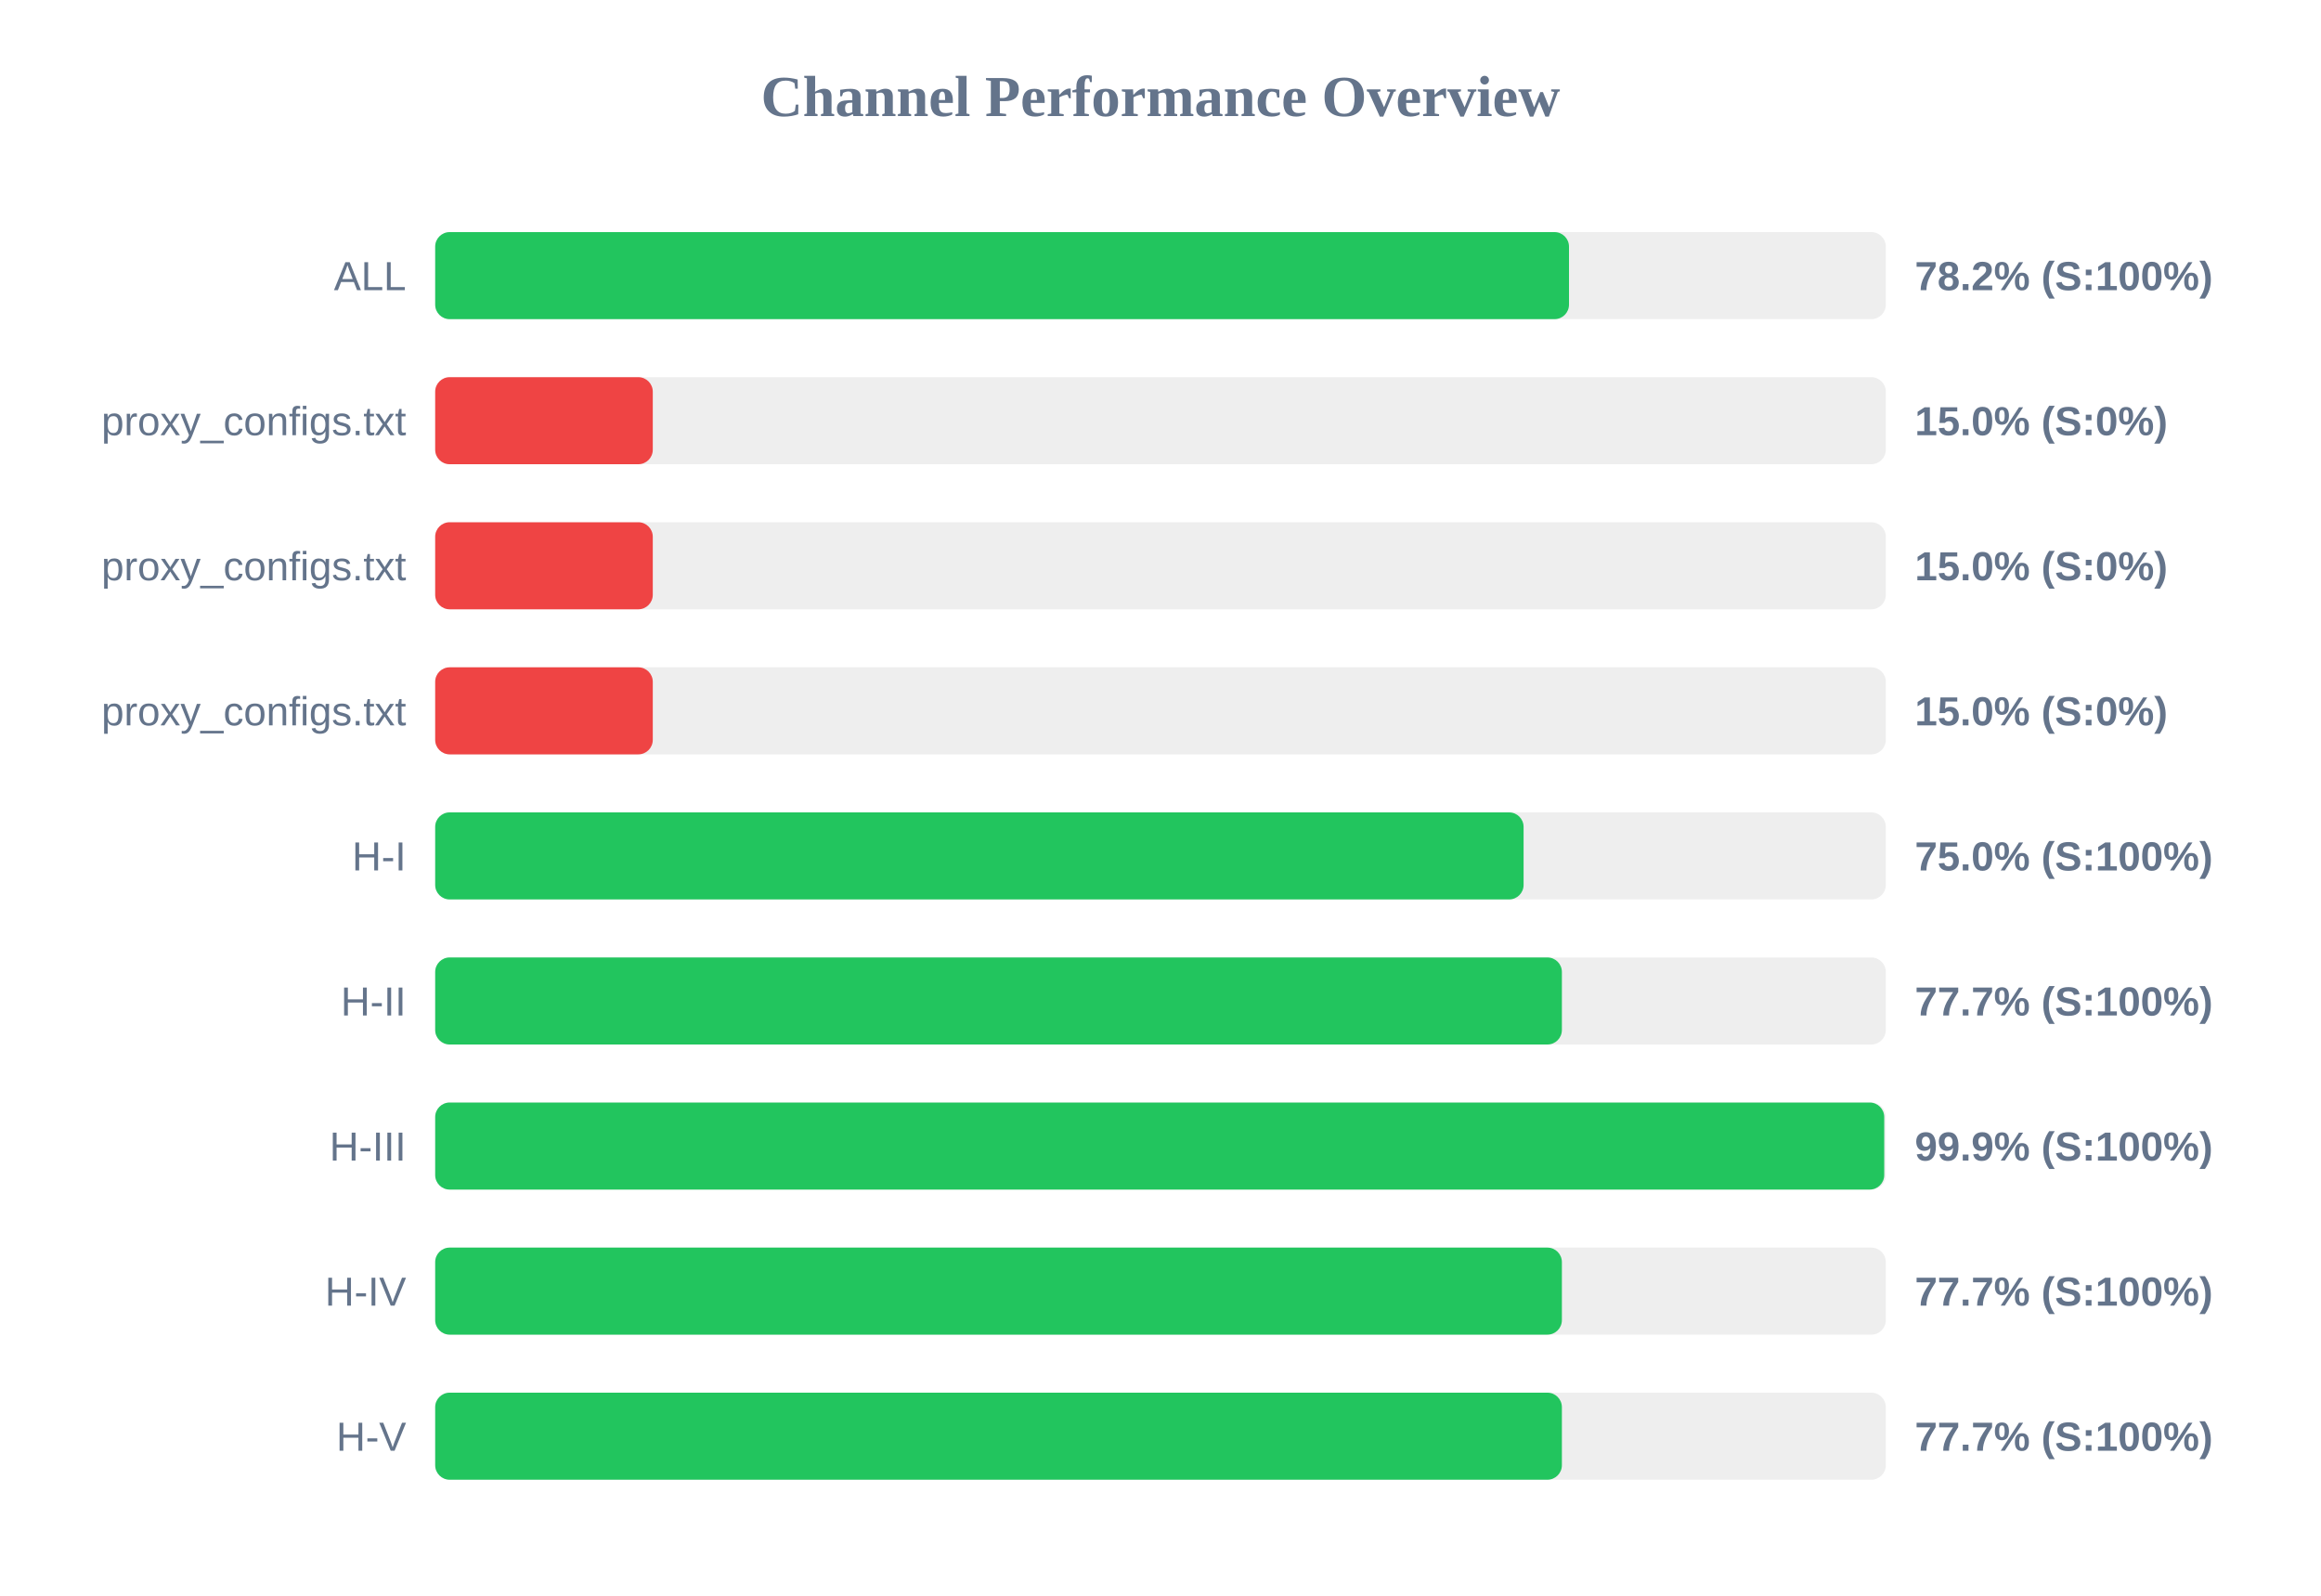
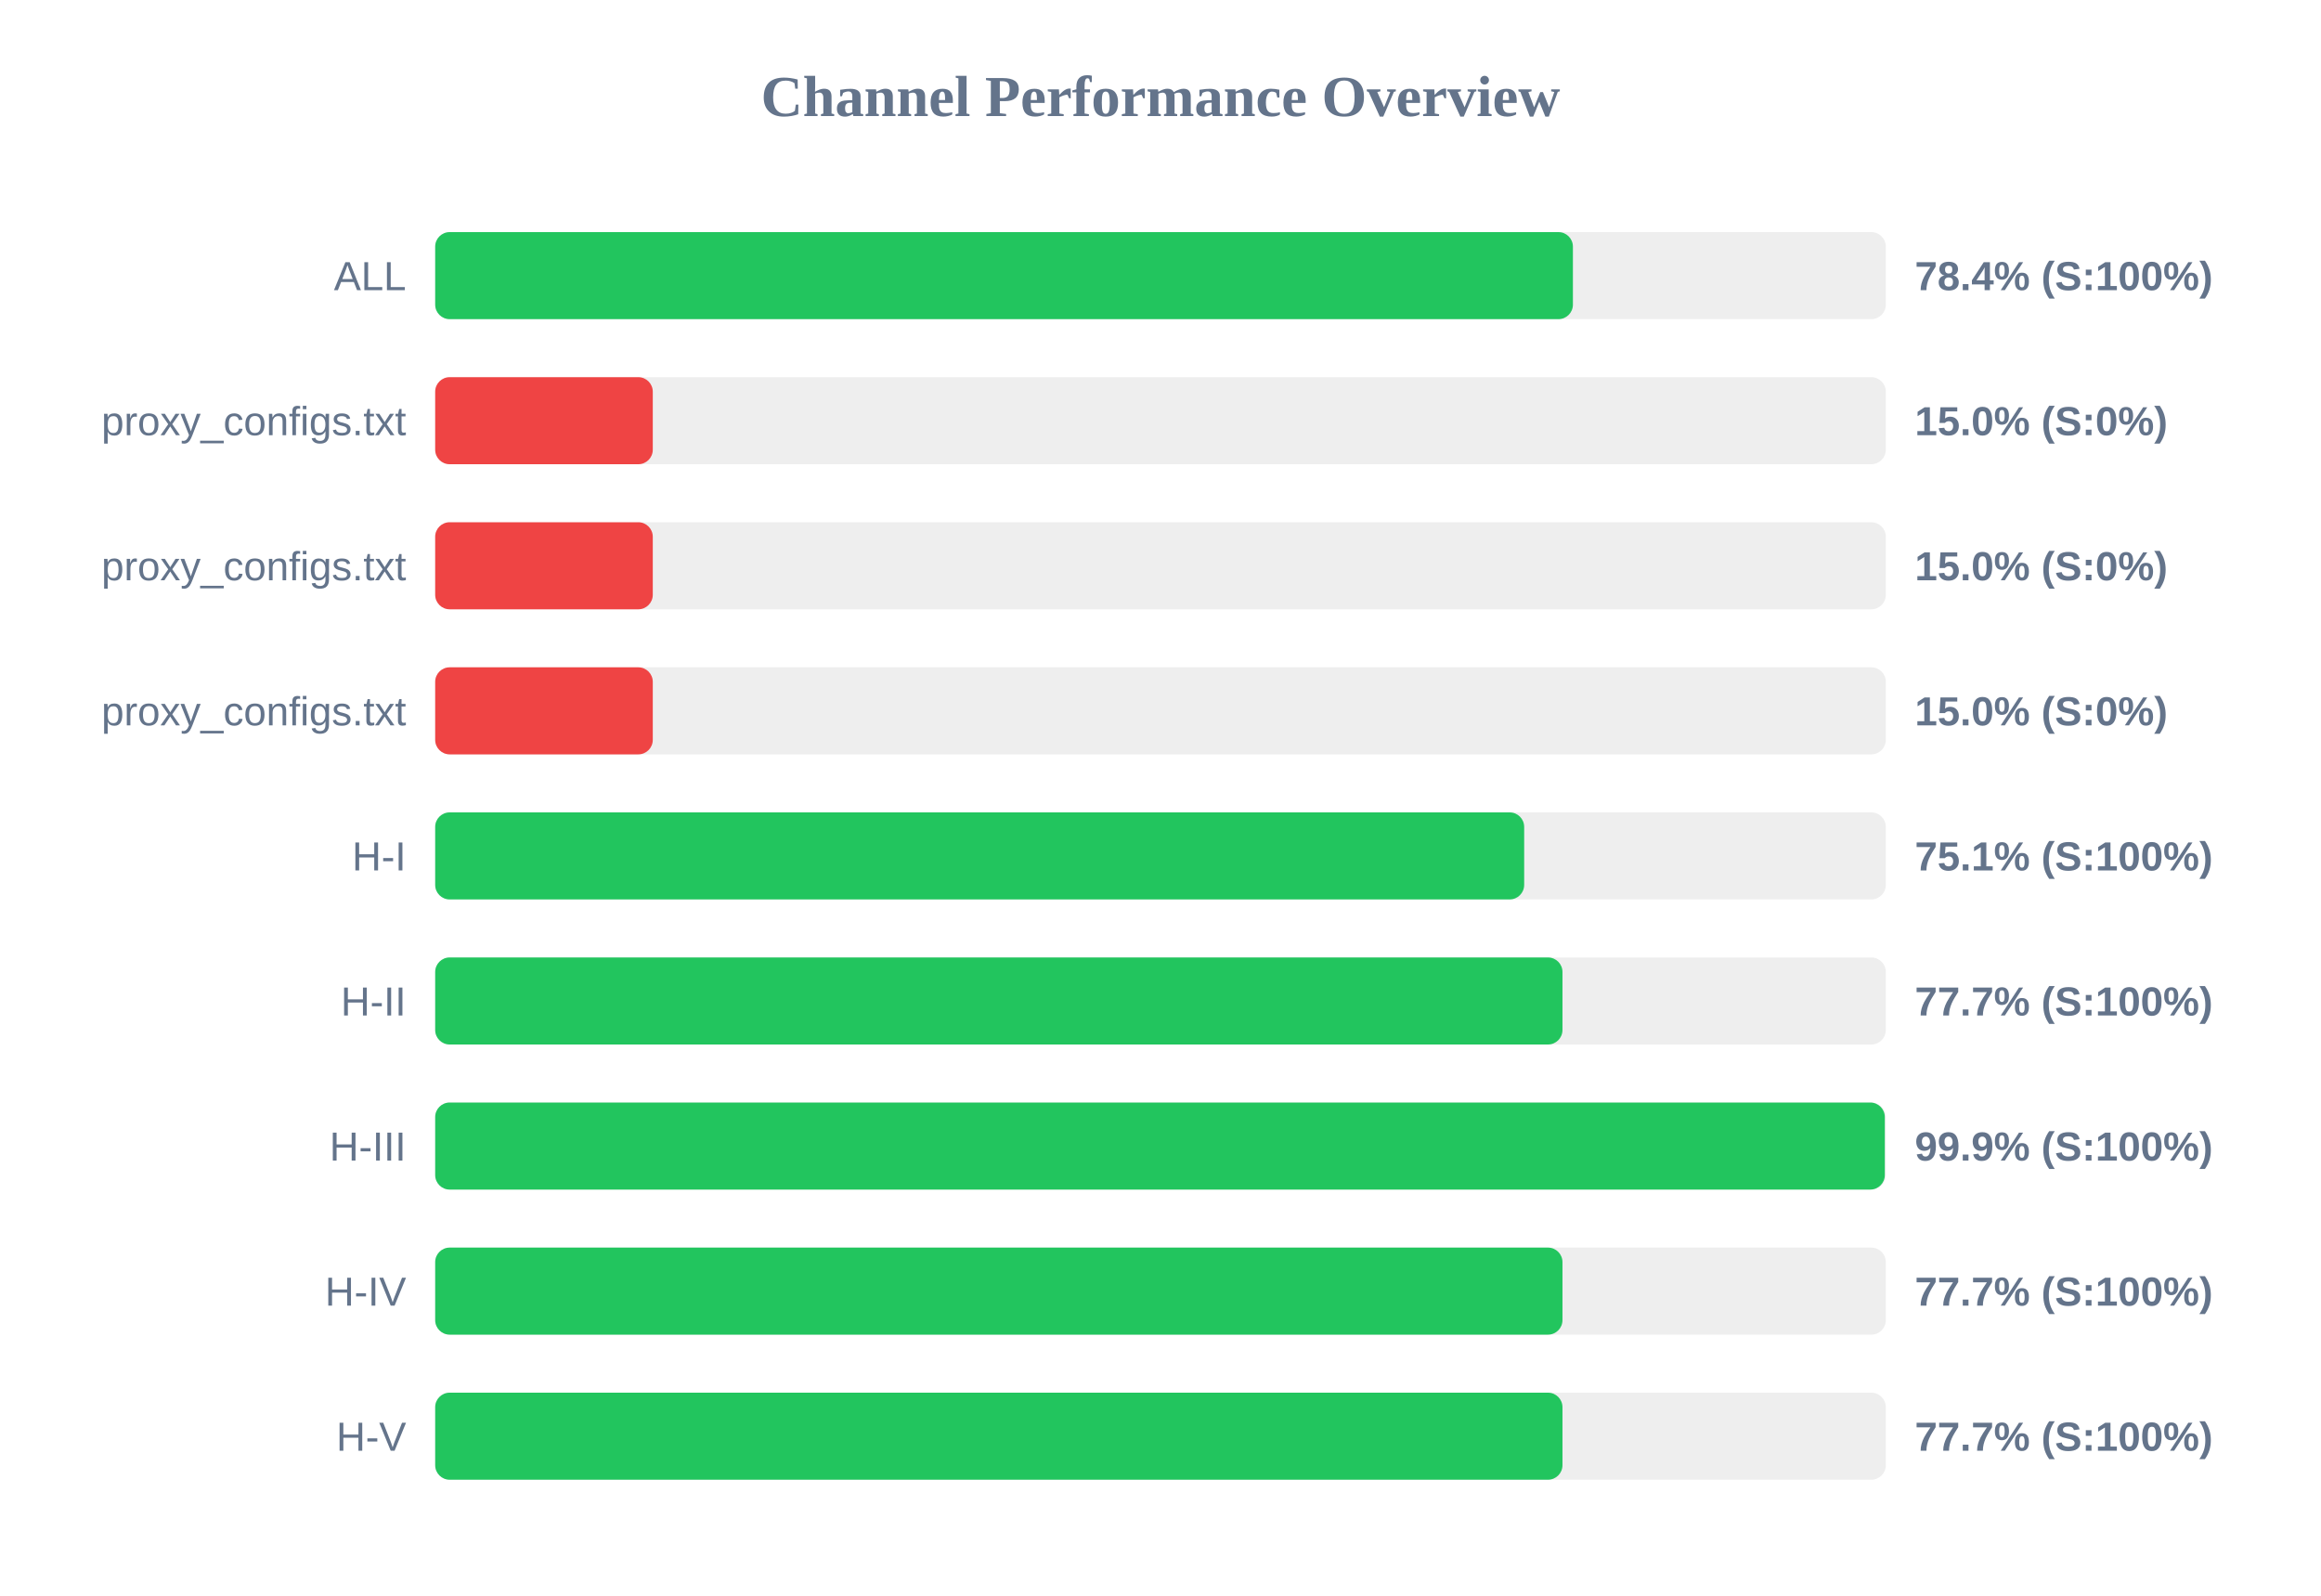
<svg xmlns="http://www.w3.org/2000/svg" width="800" height="550" version="1.1">
  <style>
        .row { font: 14px Arial; fill: #64748b; }
        .score { font: bold 14px Arial; fill: #64748b; }
    </style>
  <text x="400" y="40" text-anchor="middle" font-size="20px" font-weight="bold" fill="#64748b">Channel Performance Overview</text>
  <rect x="150" y="80" width="500" height="30" fill="#eee" rx="5" />
-   <rect x="150" y="80" width="390.8" height="30" fill="#22c55e" rx="5" />
+   <rect x="150" y="80" width="392.15" height="30" fill="#22c55e" rx="5" />
  <text x="140" y="100" text-anchor="end" class="row">ALL</text>
-   <text x="660" y="100" text-anchor="start" class="score">78.2% (S:100%)</text>
+   <text x="660" y="100" text-anchor="start" class="score">78.4% (S:100%)</text>
  <rect x="150" y="130" width="500" height="30" fill="#eee" rx="5" />
  <rect x="150" y="130" width="75.0" height="30" fill="#ef4444" rx="5" />
  <text x="140" y="150" text-anchor="end" class="row">proxy_configs.txt</text>
  <text x="660" y="150" text-anchor="start" class="score">15.0% (S:0%)</text>
  <rect x="150" y="180" width="500" height="30" fill="#eee" rx="5" />
  <rect x="150" y="180" width="75.0" height="30" fill="#ef4444" rx="5" />
  <text x="140" y="200" text-anchor="end" class="row">proxy_configs.txt</text>
  <text x="660" y="200" text-anchor="start" class="score">15.0% (S:0%)</text>
  <rect x="150" y="230" width="500" height="30" fill="#eee" rx="5" />
  <rect x="150" y="230" width="75.0" height="30" fill="#ef4444" rx="5" />
  <text x="140" y="250" text-anchor="end" class="row">proxy_configs.txt</text>
  <text x="660" y="250" text-anchor="start" class="score">15.0% (S:0%)</text>
  <rect x="150" y="280" width="500" height="30" fill="#eee" rx="5" />
-   <rect x="150" y="280" width="375.15" height="30" fill="#22c55e" rx="5" />
+   <rect x="150" y="280" width="375.35" height="30" fill="#22c55e" rx="5" />
  <text x="140" y="300" text-anchor="end" class="row">H-I</text>
-   <text x="660" y="300" text-anchor="start" class="score">75.0% (S:100%)</text>
+   <text x="660" y="300" text-anchor="start" class="score">75.1% (S:100%)</text>
  <rect x="150" y="330" width="500" height="30" fill="#eee" rx="5" />
-   <rect x="150" y="330" width="388.35" height="30" fill="#22c55e" rx="5" />
+   <rect x="150" y="330" width="388.55" height="30" fill="#22c55e" rx="5" />
  <text x="140" y="350" text-anchor="end" class="row">H-II</text>
  <text x="660" y="350" text-anchor="start" class="score">77.7% (S:100%)</text>
  <rect x="150" y="380" width="500" height="30" fill="#eee" rx="5" />
-   <rect x="150" y="380" width="499.45" height="30" fill="#22c55e" rx="5" />
+   <rect x="150" y="380" width="499.65" height="30" fill="#22c55e" rx="5" />
  <text x="140" y="400" text-anchor="end" class="row">H-III</text>
  <text x="660" y="400" text-anchor="start" class="score">99.9% (S:100%)</text>
  <rect x="150" y="430" width="500" height="30" fill="#eee" rx="5" />
-   <rect x="150" y="430" width="388.35" height="30" fill="#22c55e" rx="5" />
+   <rect x="150" y="430" width="388.55" height="30" fill="#22c55e" rx="5" />
  <text x="140" y="450" text-anchor="end" class="row">H-IV</text>
  <text x="660" y="450" text-anchor="start" class="score">77.7% (S:100%)</text>
  <rect x="150" y="480" width="500" height="30" fill="#eee" rx="5" />
-   <rect x="150" y="480" width="388.35" height="30" fill="#22c55e" rx="5" />
+   <rect x="150" y="480" width="388.55" height="30" fill="#22c55e" rx="5" />
  <text x="140" y="500" text-anchor="end" class="row">H-V</text>
  <text x="660" y="500" text-anchor="start" class="score">77.7% (S:100%)</text>
</svg>
